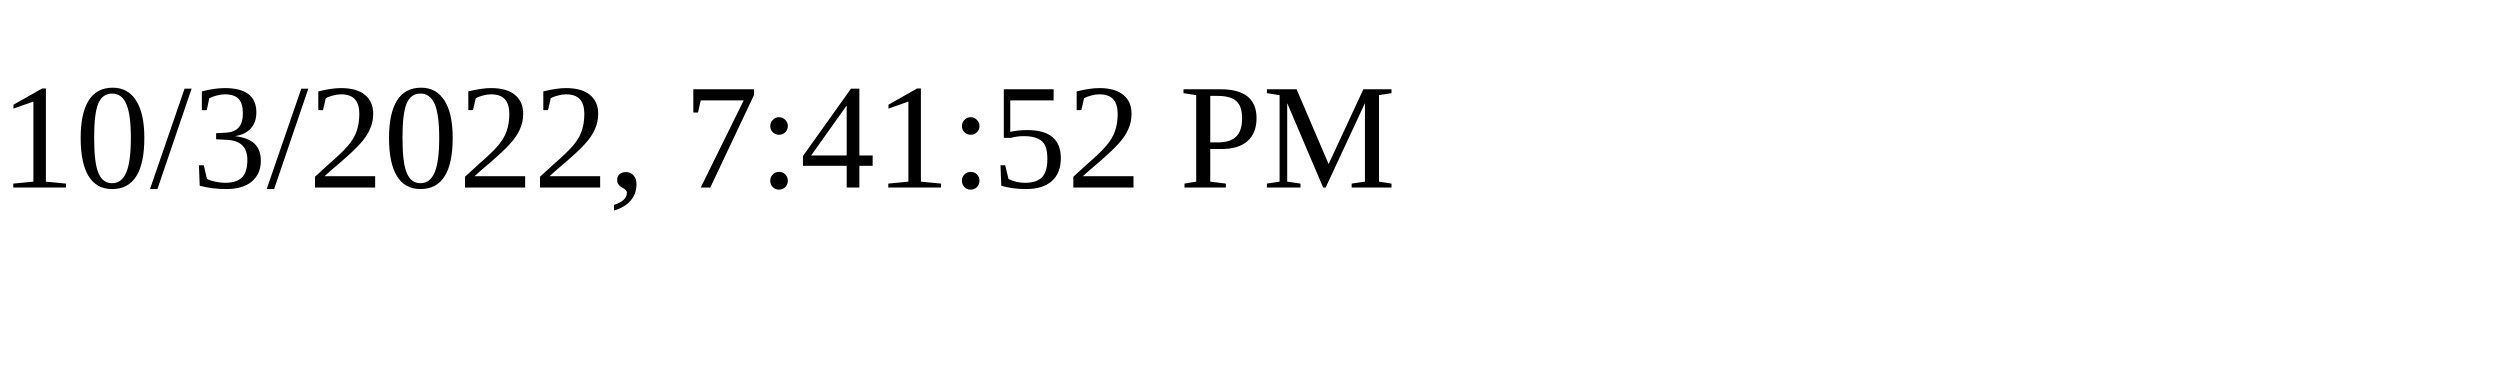
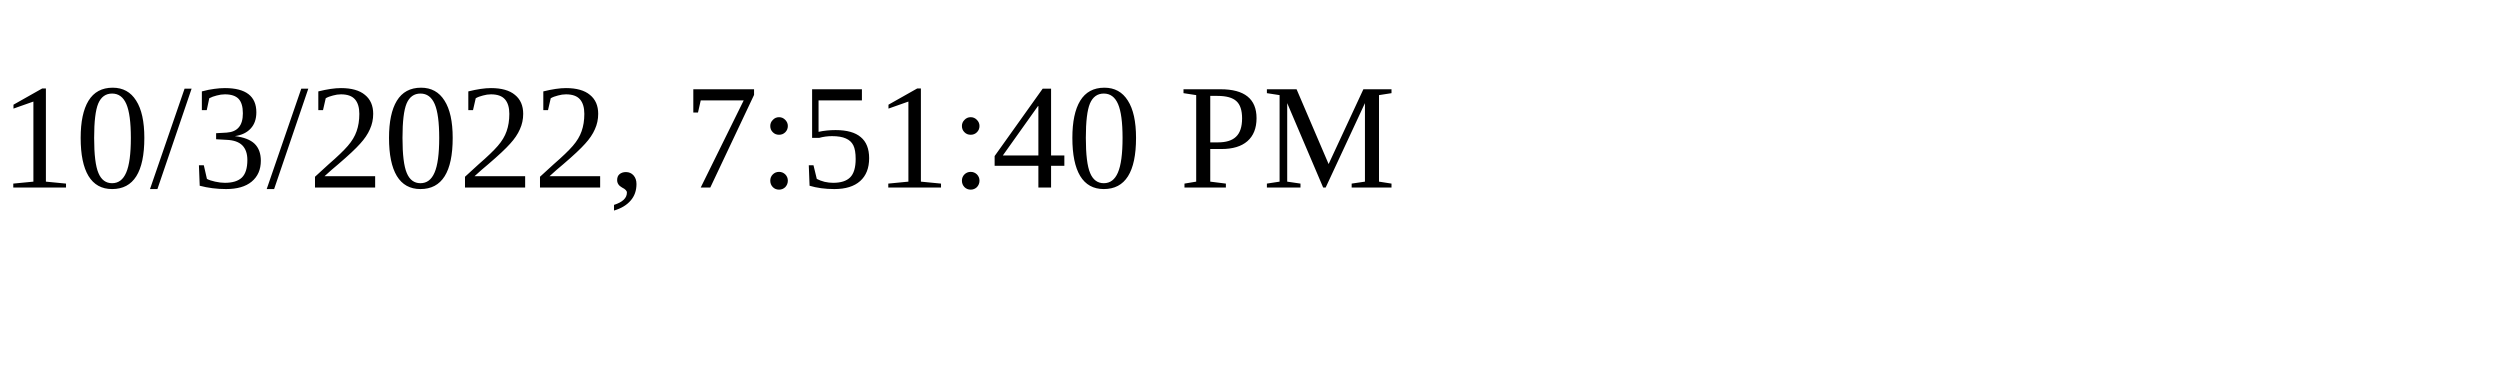
<svg xmlns="http://www.w3.org/2000/svg" height="30" width="200">
-   <text x="0" y="15">10/3/2022, 7:41:52 PM</text>
+   <text x="0" y="15">10/3/2022, 7:51:40 PM</text>
</svg>
